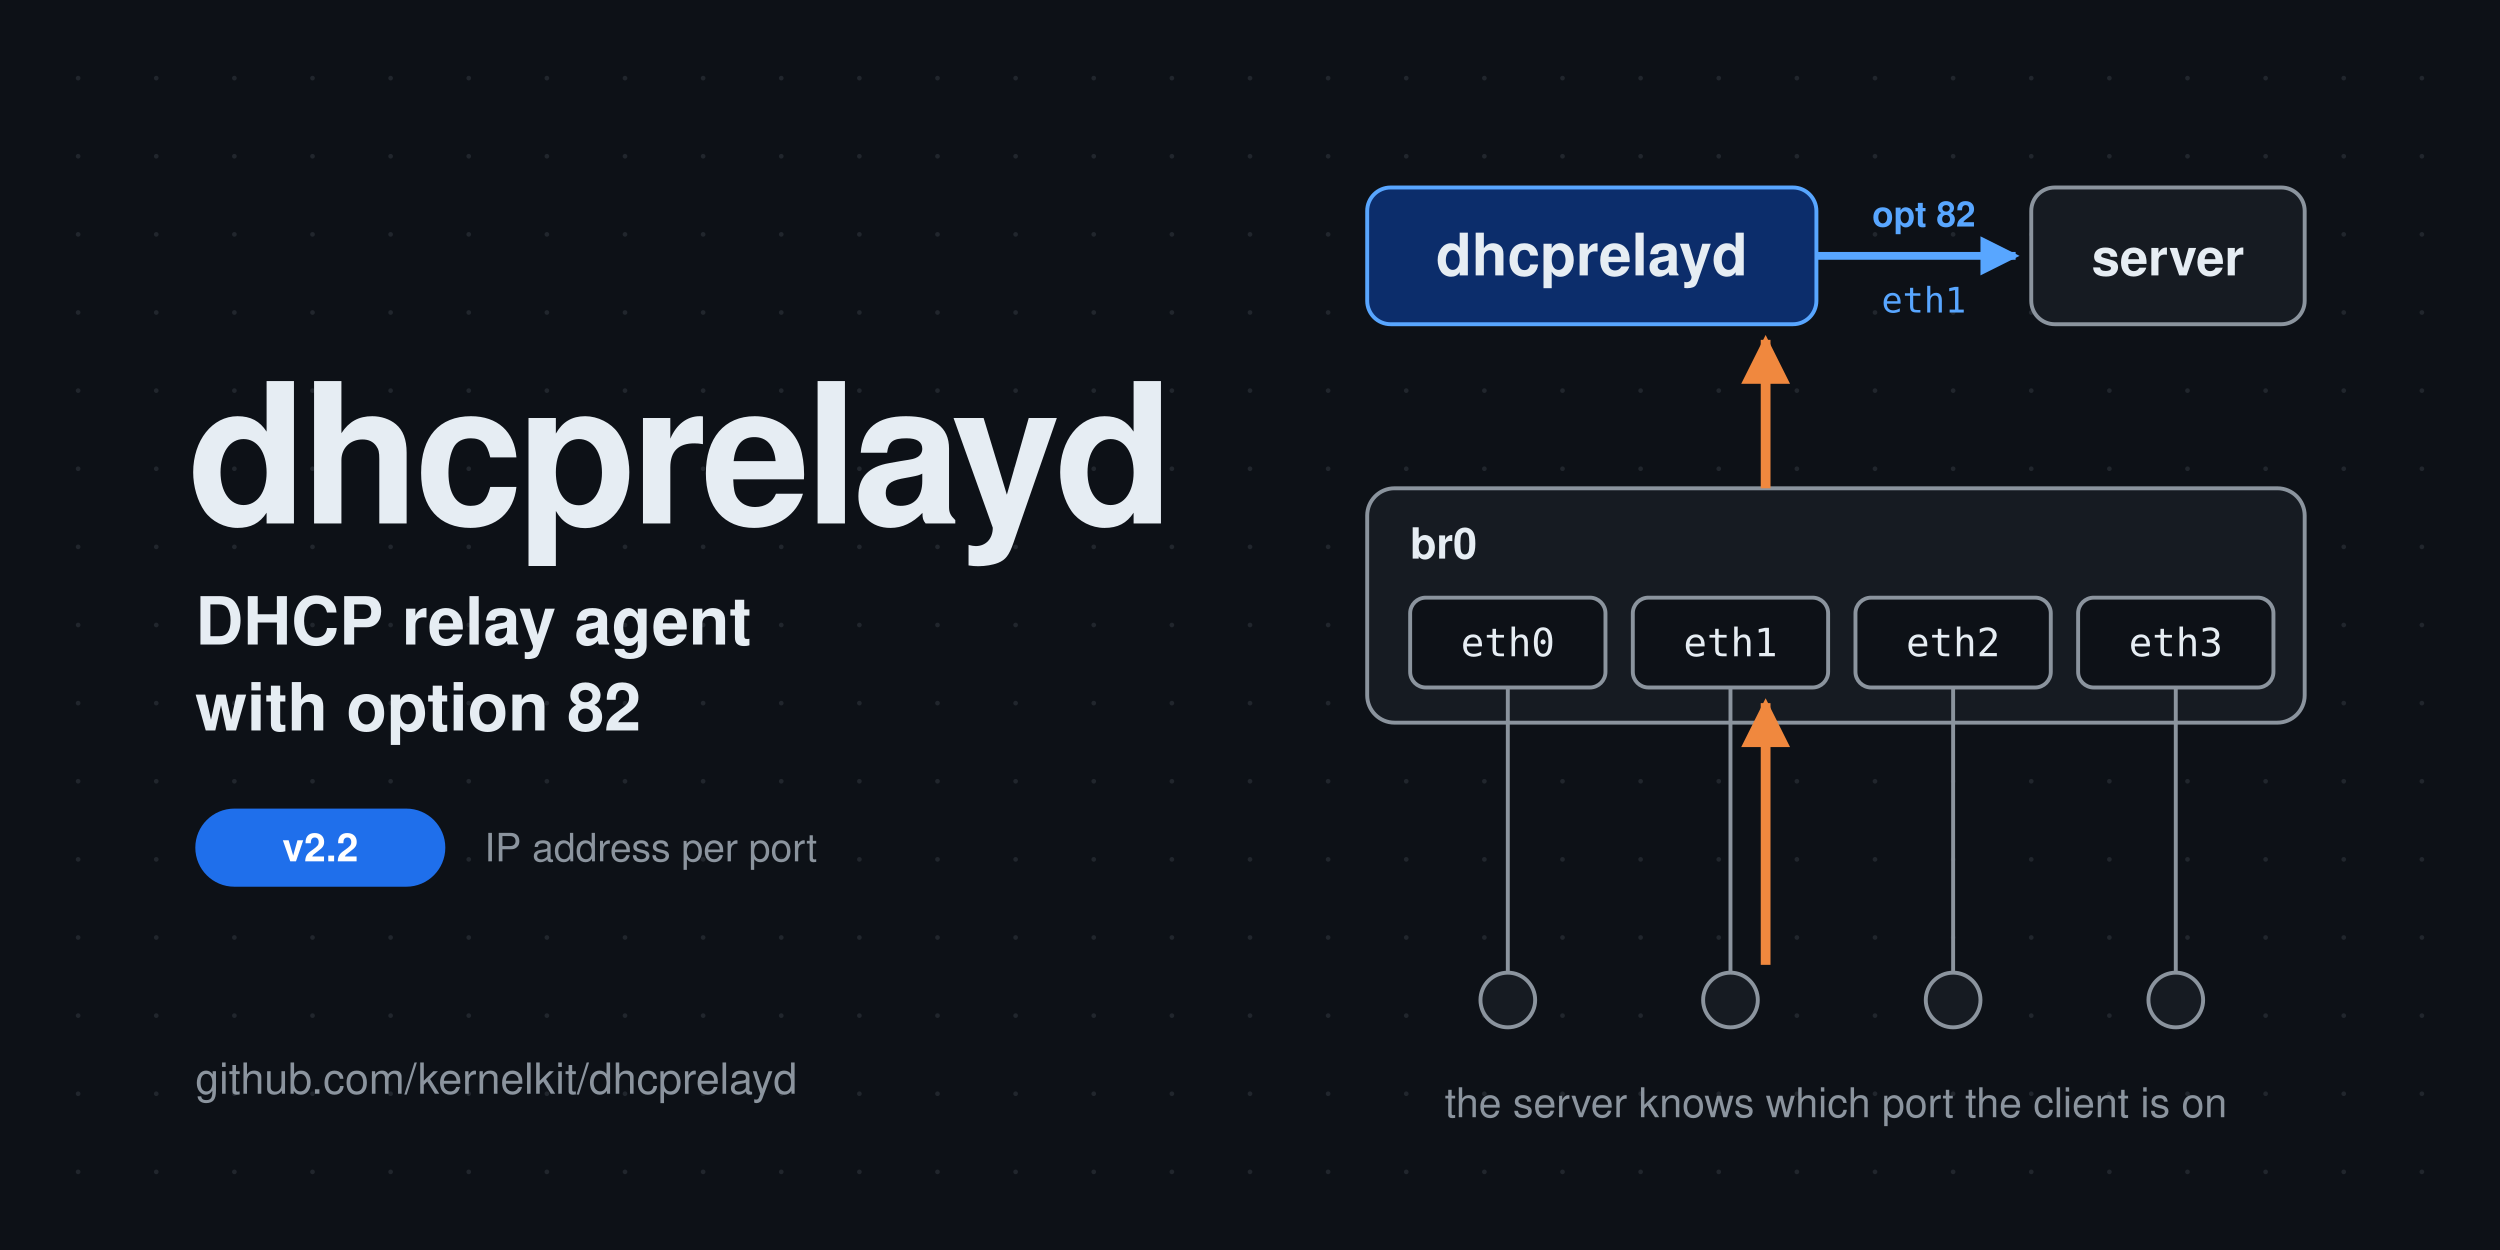
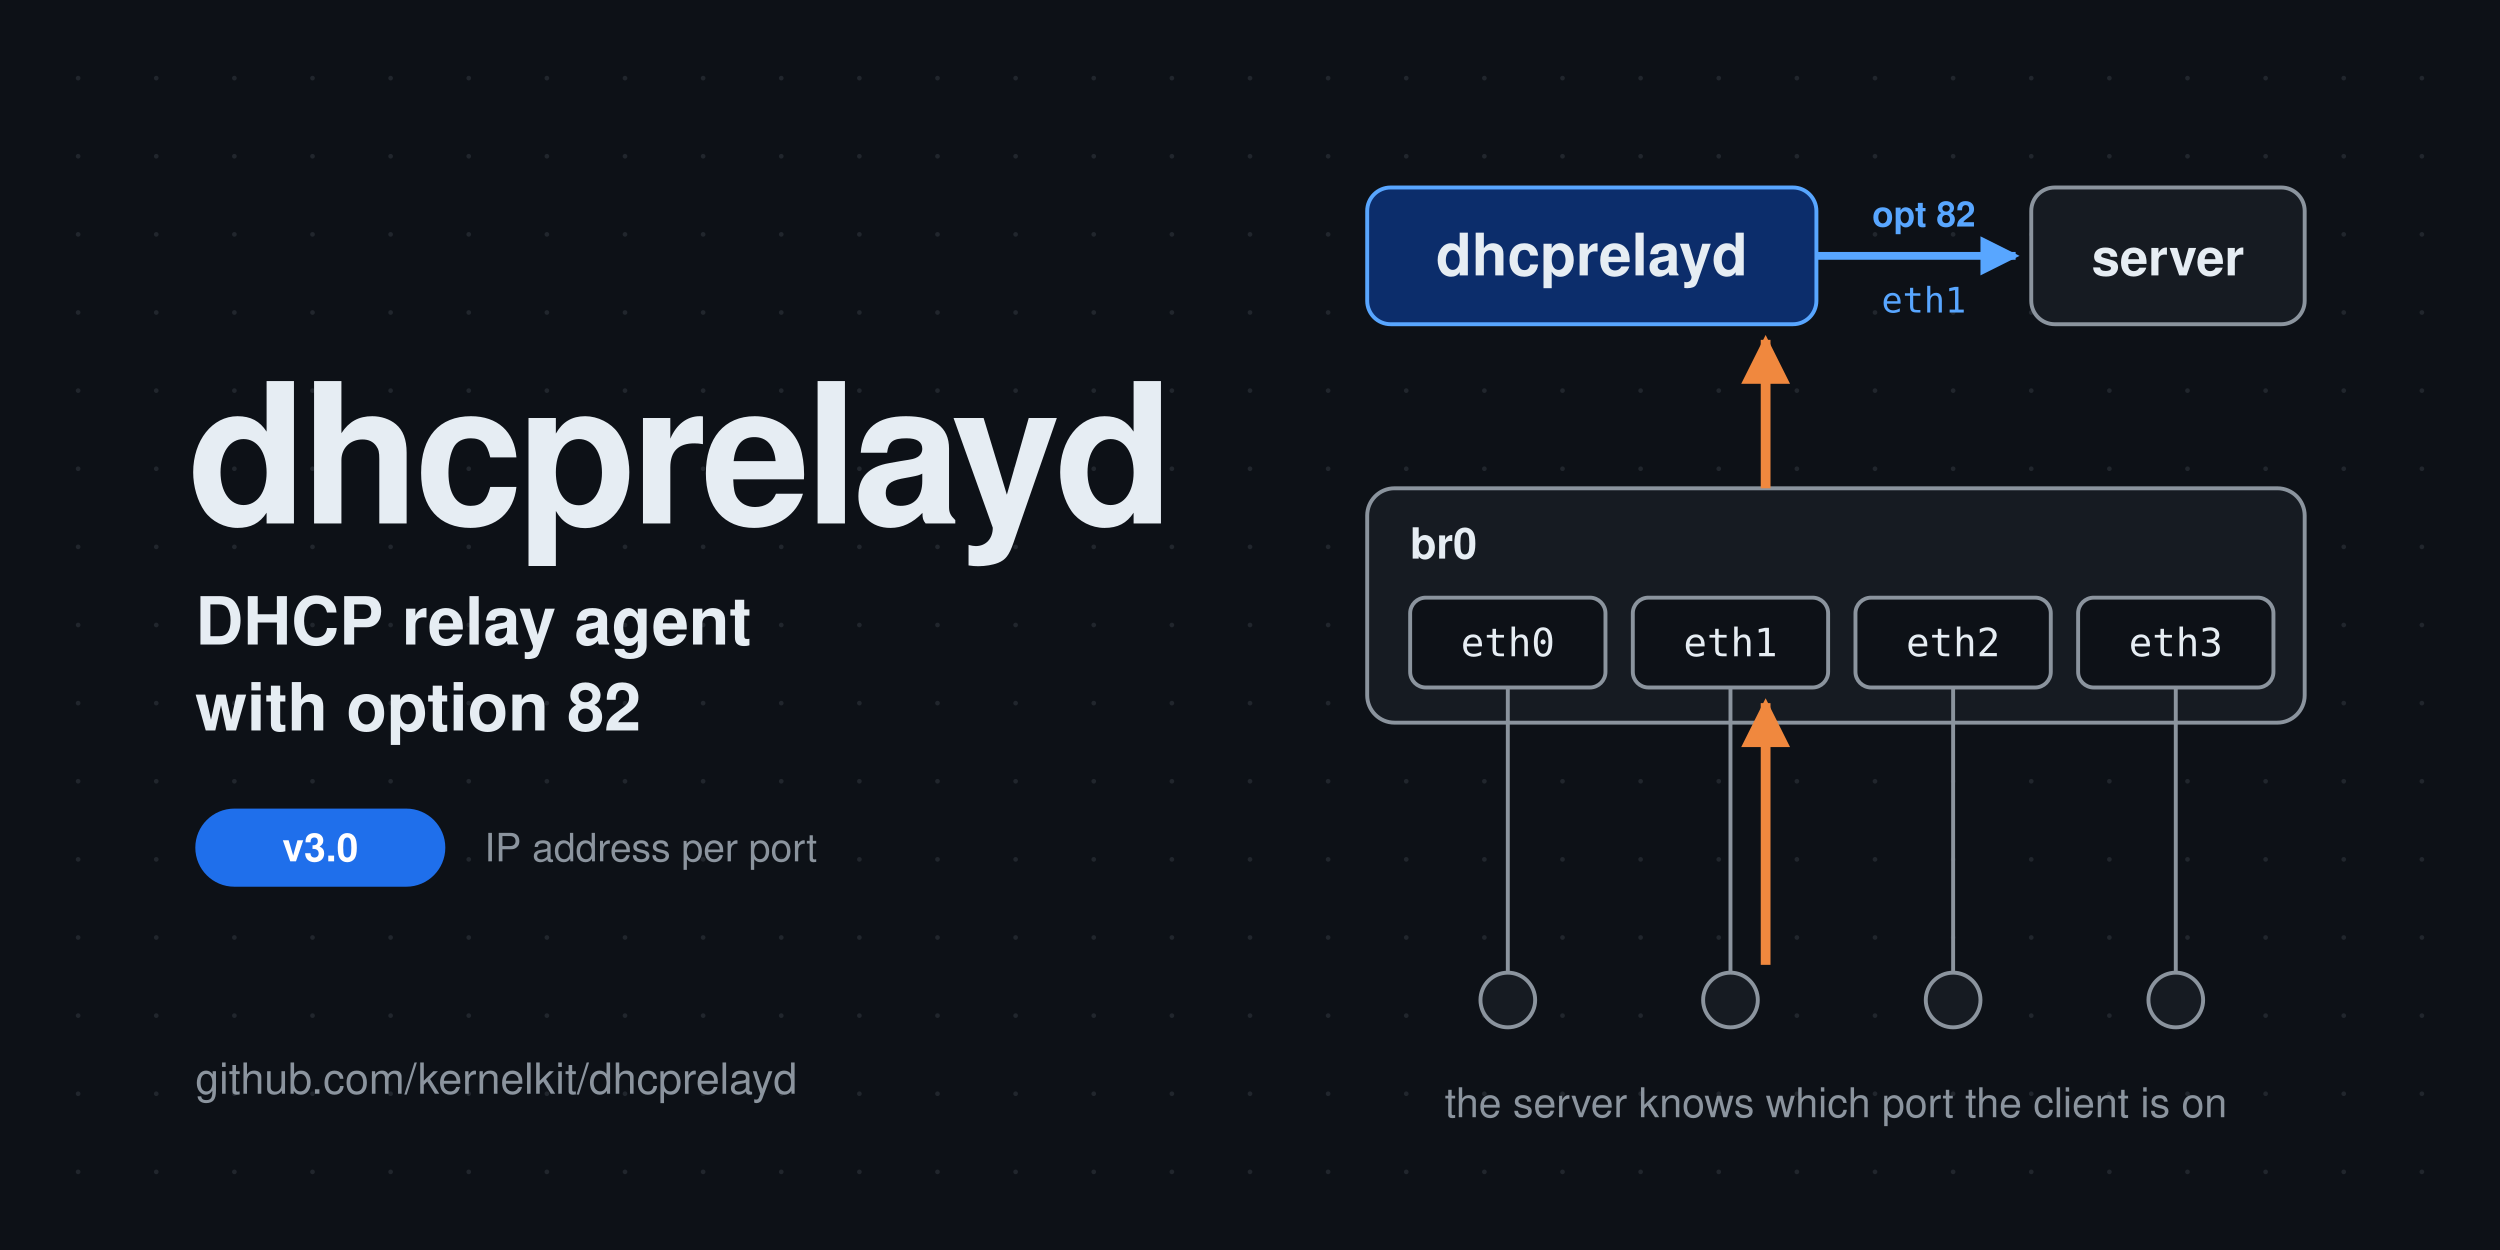
<svg xmlns="http://www.w3.org/2000/svg" viewBox="0 0 1280 640" width="1280" height="640" font-family="Helvetica, Arial, 'Liberation Sans', sans-serif">
  <rect x="0" y="0" width="1280" height="640" fill="#0d1117" />
  <circle cx="40" cy="40" r="1.2" fill="#21262d" />
  <circle cx="40" cy="80" r="1.2" fill="#21262d" />
  <circle cx="40" cy="120" r="1.2" fill="#21262d" />
  <circle cx="40" cy="160" r="1.2" fill="#21262d" />
  <circle cx="40" cy="200" r="1.2" fill="#21262d" />
  <circle cx="40" cy="240" r="1.2" fill="#21262d" />
  <circle cx="40" cy="280" r="1.2" fill="#21262d" />
  <circle cx="40" cy="320" r="1.2" fill="#21262d" />
  <circle cx="40" cy="360" r="1.2" fill="#21262d" />
  <circle cx="40" cy="400" r="1.2" fill="#21262d" />
  <circle cx="40" cy="440" r="1.2" fill="#21262d" />
  <circle cx="40" cy="480" r="1.2" fill="#21262d" />
  <circle cx="40" cy="520" r="1.2" fill="#21262d" />
  <circle cx="40" cy="560" r="1.2" fill="#21262d" />
  <circle cx="40" cy="600" r="1.2" fill="#21262d" />
  <circle cx="80" cy="40" r="1.2" fill="#21262d" />
  <circle cx="80" cy="80" r="1.2" fill="#21262d" />
  <circle cx="80" cy="120" r="1.2" fill="#21262d" />
  <circle cx="80" cy="160" r="1.2" fill="#21262d" />
  <circle cx="80" cy="200" r="1.2" fill="#21262d" />
  <circle cx="80" cy="240" r="1.2" fill="#21262d" />
  <circle cx="80" cy="280" r="1.2" fill="#21262d" />
  <circle cx="80" cy="320" r="1.2" fill="#21262d" />
  <circle cx="80" cy="360" r="1.2" fill="#21262d" />
  <circle cx="80" cy="400" r="1.2" fill="#21262d" />
  <circle cx="80" cy="440" r="1.2" fill="#21262d" />
  <circle cx="80" cy="480" r="1.2" fill="#21262d" />
  <circle cx="80" cy="520" r="1.2" fill="#21262d" />
  <circle cx="80" cy="560" r="1.2" fill="#21262d" />
  <circle cx="80" cy="600" r="1.2" fill="#21262d" />
  <circle cx="120" cy="40" r="1.2" fill="#21262d" />
  <circle cx="120" cy="80" r="1.2" fill="#21262d" />
  <circle cx="120" cy="120" r="1.2" fill="#21262d" />
  <circle cx="120" cy="160" r="1.2" fill="#21262d" />
  <circle cx="120" cy="200" r="1.2" fill="#21262d" />
  <circle cx="120" cy="240" r="1.2" fill="#21262d" />
  <circle cx="120" cy="280" r="1.2" fill="#21262d" />
  <circle cx="120" cy="320" r="1.2" fill="#21262d" />
  <circle cx="120" cy="360" r="1.2" fill="#21262d" />
  <circle cx="120" cy="400" r="1.2" fill="#21262d" />
  <circle cx="120" cy="440" r="1.2" fill="#21262d" />
  <circle cx="120" cy="480" r="1.2" fill="#21262d" />
  <circle cx="120" cy="520" r="1.2" fill="#21262d" />
  <circle cx="120" cy="560" r="1.2" fill="#21262d" />
  <circle cx="120" cy="600" r="1.2" fill="#21262d" />
  <circle cx="160" cy="40" r="1.2" fill="#21262d" />
  <circle cx="160" cy="80" r="1.2" fill="#21262d" />
  <circle cx="160" cy="120" r="1.2" fill="#21262d" />
  <circle cx="160" cy="160" r="1.2" fill="#21262d" />
  <circle cx="160" cy="200" r="1.2" fill="#21262d" />
  <circle cx="160" cy="240" r="1.2" fill="#21262d" />
  <circle cx="160" cy="280" r="1.2" fill="#21262d" />
  <circle cx="160" cy="320" r="1.2" fill="#21262d" />
  <circle cx="160" cy="360" r="1.2" fill="#21262d" />
  <circle cx="160" cy="400" r="1.2" fill="#21262d" />
  <circle cx="160" cy="440" r="1.2" fill="#21262d" />
  <circle cx="160" cy="480" r="1.2" fill="#21262d" />
  <circle cx="160" cy="520" r="1.2" fill="#21262d" />
  <circle cx="160" cy="560" r="1.2" fill="#21262d" />
  <circle cx="160" cy="600" r="1.2" fill="#21262d" />
  <circle cx="200" cy="40" r="1.2" fill="#21262d" />
  <circle cx="200" cy="80" r="1.2" fill="#21262d" />
  <circle cx="200" cy="120" r="1.2" fill="#21262d" />
  <circle cx="200" cy="160" r="1.2" fill="#21262d" />
  <circle cx="200" cy="200" r="1.2" fill="#21262d" />
  <circle cx="200" cy="240" r="1.2" fill="#21262d" />
  <circle cx="200" cy="280" r="1.2" fill="#21262d" />
  <circle cx="200" cy="320" r="1.2" fill="#21262d" />
  <circle cx="200" cy="360" r="1.2" fill="#21262d" />
  <circle cx="200" cy="400" r="1.2" fill="#21262d" />
  <circle cx="200" cy="440" r="1.2" fill="#21262d" />
  <circle cx="200" cy="480" r="1.2" fill="#21262d" />
  <circle cx="200" cy="520" r="1.2" fill="#21262d" />
  <circle cx="200" cy="560" r="1.2" fill="#21262d" />
  <circle cx="200" cy="600" r="1.2" fill="#21262d" />
  <circle cx="240" cy="40" r="1.2" fill="#21262d" />
  <circle cx="240" cy="80" r="1.2" fill="#21262d" />
  <circle cx="240" cy="120" r="1.2" fill="#21262d" />
  <circle cx="240" cy="160" r="1.2" fill="#21262d" />
  <circle cx="240" cy="200" r="1.2" fill="#21262d" />
  <circle cx="240" cy="240" r="1.2" fill="#21262d" />
  <circle cx="240" cy="280" r="1.2" fill="#21262d" />
  <circle cx="240" cy="320" r="1.2" fill="#21262d" />
  <circle cx="240" cy="360" r="1.2" fill="#21262d" />
  <circle cx="240" cy="400" r="1.2" fill="#21262d" />
  <circle cx="240" cy="440" r="1.2" fill="#21262d" />
  <circle cx="240" cy="480" r="1.2" fill="#21262d" />
  <circle cx="240" cy="520" r="1.2" fill="#21262d" />
  <circle cx="240" cy="560" r="1.2" fill="#21262d" />
  <circle cx="240" cy="600" r="1.2" fill="#21262d" />
  <circle cx="280" cy="40" r="1.2" fill="#21262d" />
  <circle cx="280" cy="80" r="1.2" fill="#21262d" />
  <circle cx="280" cy="120" r="1.2" fill="#21262d" />
  <circle cx="280" cy="160" r="1.2" fill="#21262d" />
  <circle cx="280" cy="200" r="1.2" fill="#21262d" />
  <circle cx="280" cy="240" r="1.2" fill="#21262d" />
  <circle cx="280" cy="280" r="1.2" fill="#21262d" />
  <circle cx="280" cy="320" r="1.2" fill="#21262d" />
  <circle cx="280" cy="360" r="1.2" fill="#21262d" />
  <circle cx="280" cy="400" r="1.2" fill="#21262d" />
  <circle cx="280" cy="440" r="1.2" fill="#21262d" />
  <circle cx="280" cy="480" r="1.2" fill="#21262d" />
  <circle cx="280" cy="520" r="1.2" fill="#21262d" />
  <circle cx="280" cy="560" r="1.2" fill="#21262d" />
  <circle cx="280" cy="600" r="1.2" fill="#21262d" />
  <circle cx="320" cy="40" r="1.2" fill="#21262d" />
  <circle cx="320" cy="80" r="1.2" fill="#21262d" />
  <circle cx="320" cy="120" r="1.2" fill="#21262d" />
  <circle cx="320" cy="160" r="1.2" fill="#21262d" />
  <circle cx="320" cy="200" r="1.2" fill="#21262d" />
  <circle cx="320" cy="240" r="1.2" fill="#21262d" />
  <circle cx="320" cy="280" r="1.2" fill="#21262d" />
  <circle cx="320" cy="320" r="1.2" fill="#21262d" />
  <circle cx="320" cy="360" r="1.2" fill="#21262d" />
  <circle cx="320" cy="400" r="1.2" fill="#21262d" />
  <circle cx="320" cy="440" r="1.2" fill="#21262d" />
  <circle cx="320" cy="480" r="1.2" fill="#21262d" />
  <circle cx="320" cy="520" r="1.2" fill="#21262d" />
  <circle cx="320" cy="560" r="1.2" fill="#21262d" />
  <circle cx="320" cy="600" r="1.2" fill="#21262d" />
  <circle cx="360" cy="40" r="1.2" fill="#21262d" />
  <circle cx="360" cy="80" r="1.2" fill="#21262d" />
  <circle cx="360" cy="120" r="1.2" fill="#21262d" />
  <circle cx="360" cy="160" r="1.2" fill="#21262d" />
  <circle cx="360" cy="200" r="1.2" fill="#21262d" />
  <circle cx="360" cy="240" r="1.2" fill="#21262d" />
  <circle cx="360" cy="280" r="1.2" fill="#21262d" />
  <circle cx="360" cy="320" r="1.2" fill="#21262d" />
  <circle cx="360" cy="360" r="1.2" fill="#21262d" />
  <circle cx="360" cy="400" r="1.2" fill="#21262d" />
  <circle cx="360" cy="440" r="1.2" fill="#21262d" />
  <circle cx="360" cy="480" r="1.2" fill="#21262d" />
  <circle cx="360" cy="520" r="1.2" fill="#21262d" />
  <circle cx="360" cy="560" r="1.2" fill="#21262d" />
  <circle cx="360" cy="600" r="1.2" fill="#21262d" />
  <circle cx="400" cy="40" r="1.2" fill="#21262d" />
  <circle cx="400" cy="80" r="1.2" fill="#21262d" />
  <circle cx="400" cy="120" r="1.2" fill="#21262d" />
  <circle cx="400" cy="160" r="1.2" fill="#21262d" />
  <circle cx="400" cy="200" r="1.2" fill="#21262d" />
  <circle cx="400" cy="240" r="1.2" fill="#21262d" />
  <circle cx="400" cy="280" r="1.2" fill="#21262d" />
  <circle cx="400" cy="320" r="1.2" fill="#21262d" />
  <circle cx="400" cy="360" r="1.2" fill="#21262d" />
  <circle cx="400" cy="400" r="1.2" fill="#21262d" />
  <circle cx="400" cy="440" r="1.2" fill="#21262d" />
  <circle cx="400" cy="480" r="1.2" fill="#21262d" />
  <circle cx="400" cy="520" r="1.2" fill="#21262d" />
  <circle cx="400" cy="560" r="1.2" fill="#21262d" />
  <circle cx="400" cy="600" r="1.2" fill="#21262d" />
  <circle cx="440" cy="40" r="1.2" fill="#21262d" />
  <circle cx="440" cy="80" r="1.2" fill="#21262d" />
  <circle cx="440" cy="120" r="1.2" fill="#21262d" />
  <circle cx="440" cy="160" r="1.2" fill="#21262d" />
  <circle cx="440" cy="200" r="1.2" fill="#21262d" />
  <circle cx="440" cy="240" r="1.2" fill="#21262d" />
  <circle cx="440" cy="280" r="1.2" fill="#21262d" />
  <circle cx="440" cy="320" r="1.2" fill="#21262d" />
  <circle cx="440" cy="360" r="1.2" fill="#21262d" />
  <circle cx="440" cy="400" r="1.2" fill="#21262d" />
  <circle cx="440" cy="440" r="1.2" fill="#21262d" />
  <circle cx="440" cy="480" r="1.2" fill="#21262d" />
  <circle cx="440" cy="520" r="1.2" fill="#21262d" />
  <circle cx="440" cy="560" r="1.2" fill="#21262d" />
  <circle cx="440" cy="600" r="1.2" fill="#21262d" />
  <circle cx="480" cy="40" r="1.2" fill="#21262d" />
  <circle cx="480" cy="80" r="1.2" fill="#21262d" />
  <circle cx="480" cy="120" r="1.2" fill="#21262d" />
  <circle cx="480" cy="160" r="1.2" fill="#21262d" />
  <circle cx="480" cy="200" r="1.2" fill="#21262d" />
  <circle cx="480" cy="240" r="1.2" fill="#21262d" />
  <circle cx="480" cy="280" r="1.2" fill="#21262d" />
  <circle cx="480" cy="320" r="1.2" fill="#21262d" />
  <circle cx="480" cy="360" r="1.2" fill="#21262d" />
  <circle cx="480" cy="400" r="1.2" fill="#21262d" />
  <circle cx="480" cy="440" r="1.2" fill="#21262d" />
  <circle cx="480" cy="480" r="1.2" fill="#21262d" />
  <circle cx="480" cy="520" r="1.2" fill="#21262d" />
  <circle cx="480" cy="560" r="1.2" fill="#21262d" />
  <circle cx="480" cy="600" r="1.2" fill="#21262d" />
  <circle cx="520" cy="40" r="1.2" fill="#21262d" />
  <circle cx="520" cy="80" r="1.2" fill="#21262d" />
  <circle cx="520" cy="120" r="1.2" fill="#21262d" />
  <circle cx="520" cy="160" r="1.2" fill="#21262d" />
  <circle cx="520" cy="200" r="1.2" fill="#21262d" />
  <circle cx="520" cy="240" r="1.2" fill="#21262d" />
  <circle cx="520" cy="280" r="1.2" fill="#21262d" />
  <circle cx="520" cy="320" r="1.2" fill="#21262d" />
  <circle cx="520" cy="360" r="1.2" fill="#21262d" />
  <circle cx="520" cy="400" r="1.2" fill="#21262d" />
  <circle cx="520" cy="440" r="1.2" fill="#21262d" />
  <circle cx="520" cy="480" r="1.2" fill="#21262d" />
  <circle cx="520" cy="520" r="1.2" fill="#21262d" />
  <circle cx="520" cy="560" r="1.2" fill="#21262d" />
  <circle cx="520" cy="600" r="1.2" fill="#21262d" />
  <circle cx="560" cy="40" r="1.2" fill="#21262d" />
  <circle cx="560" cy="80" r="1.2" fill="#21262d" />
  <circle cx="560" cy="120" r="1.2" fill="#21262d" />
  <circle cx="560" cy="160" r="1.2" fill="#21262d" />
  <circle cx="560" cy="200" r="1.2" fill="#21262d" />
  <circle cx="560" cy="240" r="1.2" fill="#21262d" />
  <circle cx="560" cy="280" r="1.2" fill="#21262d" />
  <circle cx="560" cy="320" r="1.2" fill="#21262d" />
  <circle cx="560" cy="360" r="1.2" fill="#21262d" />
  <circle cx="560" cy="400" r="1.2" fill="#21262d" />
  <circle cx="560" cy="440" r="1.2" fill="#21262d" />
  <circle cx="560" cy="480" r="1.2" fill="#21262d" />
  <circle cx="560" cy="520" r="1.2" fill="#21262d" />
  <circle cx="560" cy="560" r="1.2" fill="#21262d" />
  <circle cx="560" cy="600" r="1.2" fill="#21262d" />
  <circle cx="600" cy="40" r="1.2" fill="#21262d" />
  <circle cx="600" cy="80" r="1.2" fill="#21262d" />
  <circle cx="600" cy="120" r="1.2" fill="#21262d" />
  <circle cx="600" cy="160" r="1.2" fill="#21262d" />
  <circle cx="600" cy="200" r="1.2" fill="#21262d" />
  <circle cx="600" cy="240" r="1.2" fill="#21262d" />
  <circle cx="600" cy="280" r="1.2" fill="#21262d" />
  <circle cx="600" cy="320" r="1.2" fill="#21262d" />
  <circle cx="600" cy="360" r="1.2" fill="#21262d" />
  <circle cx="600" cy="400" r="1.2" fill="#21262d" />
  <circle cx="600" cy="440" r="1.2" fill="#21262d" />
  <circle cx="600" cy="480" r="1.2" fill="#21262d" />
  <circle cx="600" cy="520" r="1.2" fill="#21262d" />
  <circle cx="600" cy="560" r="1.2" fill="#21262d" />
  <circle cx="600" cy="600" r="1.2" fill="#21262d" />
  <circle cx="640" cy="40" r="1.2" fill="#21262d" />
  <circle cx="640" cy="80" r="1.2" fill="#21262d" />
  <circle cx="640" cy="120" r="1.2" fill="#21262d" />
  <circle cx="640" cy="160" r="1.2" fill="#21262d" />
  <circle cx="640" cy="200" r="1.2" fill="#21262d" />
  <circle cx="640" cy="240" r="1.2" fill="#21262d" />
  <circle cx="640" cy="280" r="1.2" fill="#21262d" />
  <circle cx="640" cy="320" r="1.2" fill="#21262d" />
  <circle cx="640" cy="360" r="1.2" fill="#21262d" />
  <circle cx="640" cy="400" r="1.2" fill="#21262d" />
  <circle cx="640" cy="440" r="1.2" fill="#21262d" />
  <circle cx="640" cy="480" r="1.2" fill="#21262d" />
  <circle cx="640" cy="520" r="1.2" fill="#21262d" />
  <circle cx="640" cy="560" r="1.2" fill="#21262d" />
  <circle cx="640" cy="600" r="1.2" fill="#21262d" />
  <circle cx="680" cy="40" r="1.2" fill="#21262d" />
  <circle cx="680" cy="80" r="1.2" fill="#21262d" />
  <circle cx="680" cy="120" r="1.2" fill="#21262d" />
  <circle cx="680" cy="160" r="1.2" fill="#21262d" />
  <circle cx="680" cy="200" r="1.2" fill="#21262d" />
  <circle cx="680" cy="240" r="1.2" fill="#21262d" />
  <circle cx="680" cy="280" r="1.2" fill="#21262d" />
  <circle cx="680" cy="320" r="1.2" fill="#21262d" />
  <circle cx="680" cy="360" r="1.2" fill="#21262d" />
  <circle cx="680" cy="400" r="1.2" fill="#21262d" />
  <circle cx="680" cy="440" r="1.2" fill="#21262d" />
  <circle cx="680" cy="480" r="1.2" fill="#21262d" />
  <circle cx="680" cy="520" r="1.2" fill="#21262d" />
  <circle cx="680" cy="560" r="1.2" fill="#21262d" />
  <circle cx="680" cy="600" r="1.2" fill="#21262d" />
  <circle cx="720" cy="40" r="1.2" fill="#21262d" />
  <circle cx="720" cy="80" r="1.2" fill="#21262d" />
  <circle cx="720" cy="120" r="1.2" fill="#21262d" />
  <circle cx="720" cy="160" r="1.2" fill="#21262d" />
  <circle cx="720" cy="200" r="1.2" fill="#21262d" />
  <circle cx="720" cy="240" r="1.2" fill="#21262d" />
  <circle cx="720" cy="280" r="1.2" fill="#21262d" />
  <circle cx="720" cy="320" r="1.2" fill="#21262d" />
  <circle cx="720" cy="360" r="1.2" fill="#21262d" />
  <circle cx="720" cy="400" r="1.2" fill="#21262d" />
  <circle cx="720" cy="440" r="1.2" fill="#21262d" />
  <circle cx="720" cy="480" r="1.2" fill="#21262d" />
  <circle cx="720" cy="520" r="1.2" fill="#21262d" />
  <circle cx="720" cy="560" r="1.2" fill="#21262d" />
  <circle cx="720" cy="600" r="1.2" fill="#21262d" />
  <circle cx="760" cy="40" r="1.2" fill="#21262d" />
  <circle cx="760" cy="80" r="1.2" fill="#21262d" />
  <circle cx="760" cy="120" r="1.2" fill="#21262d" />
  <circle cx="760" cy="160" r="1.2" fill="#21262d" />
  <circle cx="760" cy="200" r="1.2" fill="#21262d" />
  <circle cx="760" cy="240" r="1.2" fill="#21262d" />
  <circle cx="760" cy="280" r="1.2" fill="#21262d" />
  <circle cx="760" cy="320" r="1.2" fill="#21262d" />
  <circle cx="760" cy="360" r="1.2" fill="#21262d" />
  <circle cx="760" cy="400" r="1.2" fill="#21262d" />
  <circle cx="760" cy="440" r="1.2" fill="#21262d" />
  <circle cx="760" cy="480" r="1.2" fill="#21262d" />
  <circle cx="760" cy="520" r="1.2" fill="#21262d" />
  <circle cx="760" cy="560" r="1.2" fill="#21262d" />
  <circle cx="760" cy="600" r="1.2" fill="#21262d" />
  <circle cx="800" cy="40" r="1.2" fill="#21262d" />
  <circle cx="800" cy="80" r="1.2" fill="#21262d" />
  <circle cx="800" cy="120" r="1.2" fill="#21262d" />
  <circle cx="800" cy="160" r="1.2" fill="#21262d" />
  <circle cx="800" cy="200" r="1.2" fill="#21262d" />
  <circle cx="800" cy="240" r="1.2" fill="#21262d" />
  <circle cx="800" cy="280" r="1.2" fill="#21262d" />
  <circle cx="800" cy="320" r="1.2" fill="#21262d" />
  <circle cx="800" cy="360" r="1.2" fill="#21262d" />
  <circle cx="800" cy="400" r="1.2" fill="#21262d" />
  <circle cx="800" cy="440" r="1.2" fill="#21262d" />
  <circle cx="800" cy="480" r="1.2" fill="#21262d" />
  <circle cx="800" cy="520" r="1.2" fill="#21262d" />
  <circle cx="800" cy="560" r="1.2" fill="#21262d" />
  <circle cx="800" cy="600" r="1.2" fill="#21262d" />
  <circle cx="840" cy="40" r="1.2" fill="#21262d" />
  <circle cx="840" cy="80" r="1.2" fill="#21262d" />
  <circle cx="840" cy="120" r="1.2" fill="#21262d" />
  <circle cx="840" cy="160" r="1.2" fill="#21262d" />
  <circle cx="840" cy="200" r="1.2" fill="#21262d" />
  <circle cx="840" cy="240" r="1.2" fill="#21262d" />
  <circle cx="840" cy="280" r="1.2" fill="#21262d" />
  <circle cx="840" cy="320" r="1.2" fill="#21262d" />
  <circle cx="840" cy="360" r="1.2" fill="#21262d" />
  <circle cx="840" cy="400" r="1.2" fill="#21262d" />
  <circle cx="840" cy="440" r="1.2" fill="#21262d" />
  <circle cx="840" cy="480" r="1.2" fill="#21262d" />
  <circle cx="840" cy="520" r="1.2" fill="#21262d" />
  <circle cx="840" cy="560" r="1.2" fill="#21262d" />
  <circle cx="840" cy="600" r="1.2" fill="#21262d" />
  <circle cx="880" cy="40" r="1.2" fill="#21262d" />
  <circle cx="880" cy="80" r="1.2" fill="#21262d" />
  <circle cx="880" cy="120" r="1.2" fill="#21262d" />
  <circle cx="880" cy="160" r="1.2" fill="#21262d" />
  <circle cx="880" cy="200" r="1.2" fill="#21262d" />
  <circle cx="880" cy="240" r="1.2" fill="#21262d" />
  <circle cx="880" cy="280" r="1.2" fill="#21262d" />
  <circle cx="880" cy="320" r="1.2" fill="#21262d" />
  <circle cx="880" cy="360" r="1.2" fill="#21262d" />
  <circle cx="880" cy="400" r="1.2" fill="#21262d" />
  <circle cx="880" cy="440" r="1.2" fill="#21262d" />
  <circle cx="880" cy="480" r="1.2" fill="#21262d" />
  <circle cx="880" cy="520" r="1.2" fill="#21262d" />
  <circle cx="880" cy="560" r="1.2" fill="#21262d" />
  <circle cx="880" cy="600" r="1.2" fill="#21262d" />
  <circle cx="920" cy="40" r="1.2" fill="#21262d" />
  <circle cx="920" cy="80" r="1.2" fill="#21262d" />
  <circle cx="920" cy="120" r="1.2" fill="#21262d" />
  <circle cx="920" cy="160" r="1.2" fill="#21262d" />
  <circle cx="920" cy="200" r="1.2" fill="#21262d" />
  <circle cx="920" cy="240" r="1.2" fill="#21262d" />
  <circle cx="920" cy="280" r="1.2" fill="#21262d" />
  <circle cx="920" cy="320" r="1.2" fill="#21262d" />
  <circle cx="920" cy="360" r="1.2" fill="#21262d" />
  <circle cx="920" cy="400" r="1.2" fill="#21262d" />
  <circle cx="920" cy="440" r="1.2" fill="#21262d" />
  <circle cx="920" cy="480" r="1.2" fill="#21262d" />
  <circle cx="920" cy="520" r="1.2" fill="#21262d" />
  <circle cx="920" cy="560" r="1.2" fill="#21262d" />
  <circle cx="920" cy="600" r="1.2" fill="#21262d" />
  <circle cx="960" cy="40" r="1.2" fill="#21262d" />
  <circle cx="960" cy="80" r="1.2" fill="#21262d" />
  <circle cx="960" cy="120" r="1.2" fill="#21262d" />
  <circle cx="960" cy="160" r="1.2" fill="#21262d" />
  <circle cx="960" cy="200" r="1.2" fill="#21262d" />
  <circle cx="960" cy="240" r="1.2" fill="#21262d" />
  <circle cx="960" cy="280" r="1.2" fill="#21262d" />
  <circle cx="960" cy="320" r="1.2" fill="#21262d" />
  <circle cx="960" cy="360" r="1.2" fill="#21262d" />
  <circle cx="960" cy="400" r="1.2" fill="#21262d" />
  <circle cx="960" cy="440" r="1.2" fill="#21262d" />
  <circle cx="960" cy="480" r="1.2" fill="#21262d" />
  <circle cx="960" cy="520" r="1.2" fill="#21262d" />
  <circle cx="960" cy="560" r="1.2" fill="#21262d" />
  <circle cx="960" cy="600" r="1.2" fill="#21262d" />
  <circle cx="1000" cy="40" r="1.2" fill="#21262d" />
  <circle cx="1000" cy="80" r="1.2" fill="#21262d" />
  <circle cx="1000" cy="120" r="1.2" fill="#21262d" />
  <circle cx="1000" cy="160" r="1.2" fill="#21262d" />
  <circle cx="1000" cy="200" r="1.2" fill="#21262d" />
  <circle cx="1000" cy="240" r="1.2" fill="#21262d" />
  <circle cx="1000" cy="280" r="1.2" fill="#21262d" />
  <circle cx="1000" cy="320" r="1.2" fill="#21262d" />
  <circle cx="1000" cy="360" r="1.2" fill="#21262d" />
  <circle cx="1000" cy="400" r="1.2" fill="#21262d" />
  <circle cx="1000" cy="440" r="1.2" fill="#21262d" />
  <circle cx="1000" cy="480" r="1.2" fill="#21262d" />
  <circle cx="1000" cy="520" r="1.2" fill="#21262d" />
  <circle cx="1000" cy="560" r="1.2" fill="#21262d" />
  <circle cx="1000" cy="600" r="1.2" fill="#21262d" />
  <circle cx="1040" cy="40" r="1.2" fill="#21262d" />
  <circle cx="1040" cy="80" r="1.2" fill="#21262d" />
  <circle cx="1040" cy="120" r="1.2" fill="#21262d" />
  <circle cx="1040" cy="160" r="1.2" fill="#21262d" />
  <circle cx="1040" cy="200" r="1.2" fill="#21262d" />
  <circle cx="1040" cy="240" r="1.2" fill="#21262d" />
  <circle cx="1040" cy="280" r="1.2" fill="#21262d" />
  <circle cx="1040" cy="320" r="1.2" fill="#21262d" />
  <circle cx="1040" cy="360" r="1.2" fill="#21262d" />
  <circle cx="1040" cy="400" r="1.2" fill="#21262d" />
  <circle cx="1040" cy="440" r="1.2" fill="#21262d" />
  <circle cx="1040" cy="480" r="1.2" fill="#21262d" />
  <circle cx="1040" cy="520" r="1.2" fill="#21262d" />
  <circle cx="1040" cy="560" r="1.2" fill="#21262d" />
  <circle cx="1040" cy="600" r="1.2" fill="#21262d" />
  <circle cx="1080" cy="40" r="1.2" fill="#21262d" />
  <circle cx="1080" cy="80" r="1.2" fill="#21262d" />
  <circle cx="1080" cy="120" r="1.2" fill="#21262d" />
  <circle cx="1080" cy="160" r="1.2" fill="#21262d" />
  <circle cx="1080" cy="200" r="1.2" fill="#21262d" />
  <circle cx="1080" cy="240" r="1.2" fill="#21262d" />
  <circle cx="1080" cy="280" r="1.2" fill="#21262d" />
  <circle cx="1080" cy="320" r="1.2" fill="#21262d" />
  <circle cx="1080" cy="360" r="1.2" fill="#21262d" />
  <circle cx="1080" cy="400" r="1.2" fill="#21262d" />
  <circle cx="1080" cy="440" r="1.2" fill="#21262d" />
  <circle cx="1080" cy="480" r="1.2" fill="#21262d" />
  <circle cx="1080" cy="520" r="1.2" fill="#21262d" />
  <circle cx="1080" cy="560" r="1.2" fill="#21262d" />
  <circle cx="1080" cy="600" r="1.2" fill="#21262d" />
  <circle cx="1120" cy="40" r="1.2" fill="#21262d" />
  <circle cx="1120" cy="80" r="1.2" fill="#21262d" />
  <circle cx="1120" cy="120" r="1.2" fill="#21262d" />
  <circle cx="1120" cy="160" r="1.2" fill="#21262d" />
  <circle cx="1120" cy="200" r="1.2" fill="#21262d" />
  <circle cx="1120" cy="240" r="1.2" fill="#21262d" />
  <circle cx="1120" cy="280" r="1.2" fill="#21262d" />
  <circle cx="1120" cy="320" r="1.2" fill="#21262d" />
  <circle cx="1120" cy="360" r="1.2" fill="#21262d" />
  <circle cx="1120" cy="400" r="1.2" fill="#21262d" />
  <circle cx="1120" cy="440" r="1.2" fill="#21262d" />
  <circle cx="1120" cy="480" r="1.2" fill="#21262d" />
  <circle cx="1120" cy="520" r="1.2" fill="#21262d" />
  <circle cx="1120" cy="560" r="1.2" fill="#21262d" />
  <circle cx="1120" cy="600" r="1.2" fill="#21262d" />
  <circle cx="1160" cy="40" r="1.2" fill="#21262d" />
  <circle cx="1160" cy="80" r="1.2" fill="#21262d" />
  <circle cx="1160" cy="120" r="1.2" fill="#21262d" />
  <circle cx="1160" cy="160" r="1.2" fill="#21262d" />
  <circle cx="1160" cy="200" r="1.2" fill="#21262d" />
  <circle cx="1160" cy="240" r="1.2" fill="#21262d" />
  <circle cx="1160" cy="280" r="1.2" fill="#21262d" />
  <circle cx="1160" cy="320" r="1.2" fill="#21262d" />
  <circle cx="1160" cy="360" r="1.2" fill="#21262d" />
  <circle cx="1160" cy="400" r="1.2" fill="#21262d" />
  <circle cx="1160" cy="440" r="1.2" fill="#21262d" />
  <circle cx="1160" cy="480" r="1.2" fill="#21262d" />
  <circle cx="1160" cy="520" r="1.2" fill="#21262d" />
  <circle cx="1160" cy="560" r="1.2" fill="#21262d" />
  <circle cx="1160" cy="600" r="1.2" fill="#21262d" />
  <circle cx="1200" cy="40" r="1.2" fill="#21262d" />
  <circle cx="1200" cy="80" r="1.2" fill="#21262d" />
  <circle cx="1200" cy="120" r="1.2" fill="#21262d" />
  <circle cx="1200" cy="160" r="1.2" fill="#21262d" />
  <circle cx="1200" cy="200" r="1.2" fill="#21262d" />
  <circle cx="1200" cy="240" r="1.2" fill="#21262d" />
  <circle cx="1200" cy="280" r="1.2" fill="#21262d" />
  <circle cx="1200" cy="320" r="1.2" fill="#21262d" />
  <circle cx="1200" cy="360" r="1.2" fill="#21262d" />
  <circle cx="1200" cy="400" r="1.2" fill="#21262d" />
  <circle cx="1200" cy="440" r="1.2" fill="#21262d" />
  <circle cx="1200" cy="480" r="1.2" fill="#21262d" />
  <circle cx="1200" cy="520" r="1.2" fill="#21262d" />
  <circle cx="1200" cy="560" r="1.2" fill="#21262d" />
  <circle cx="1200" cy="600" r="1.2" fill="#21262d" />
  <circle cx="1240" cy="40" r="1.2" fill="#21262d" />
  <circle cx="1240" cy="80" r="1.2" fill="#21262d" />
  <circle cx="1240" cy="120" r="1.2" fill="#21262d" />
  <circle cx="1240" cy="160" r="1.2" fill="#21262d" />
  <circle cx="1240" cy="200" r="1.2" fill="#21262d" />
  <circle cx="1240" cy="240" r="1.2" fill="#21262d" />
  <circle cx="1240" cy="280" r="1.2" fill="#21262d" />
  <circle cx="1240" cy="320" r="1.2" fill="#21262d" />
  <circle cx="1240" cy="360" r="1.2" fill="#21262d" />
  <circle cx="1240" cy="400" r="1.2" fill="#21262d" />
  <circle cx="1240" cy="440" r="1.2" fill="#21262d" />
  <circle cx="1240" cy="480" r="1.2" fill="#21262d" />
  <circle cx="1240" cy="520" r="1.2" fill="#21262d" />
  <circle cx="1240" cy="560" r="1.2" fill="#21262d" />
  <circle cx="1240" cy="600" r="1.2" fill="#21262d" />
  <text x="96" y="268" font-size="100" font-weight="800" fill="#e6edf3" letter-spacing="-3">dhcprelayd</text>
  <text x="100" y="330" font-size="34" font-weight="600" fill="#e6edf3">DHCP relay agent</text>
  <text x="100" y="374" font-size="34" font-weight="600" fill="#e6edf3">with option 82</text>
  <rect x="100" y="414" width="128" height="40" rx="20" fill="#1f6feb" />
-   <text x="164" y="441" font-size="20" font-weight="700" fill="#ffffff" text-anchor="middle">v2.2</text>
+   <text x="164" y="441" font-size="20" font-weight="700" fill="#ffffff" text-anchor="middle">v3.0</text>
  <text x="248" y="441" font-size="20" fill="#8b949e">IP address per port</text>
  <text x="100" y="560" font-size="22" fill="#8b949e">github.com/kernelkit/dhcprelayd</text>
  <defs>
    <marker id="aq" viewBox="0 0 10 10" refX="9" refY="5" markerWidth="5" markerHeight="5" orient="auto-start-reverse">
      <path d="M0,0 L10,5 L0,10 z" fill="#58a6ff" />
    </marker>
    <marker id="as" viewBox="0 0 10 10" refX="9" refY="5" markerWidth="5" markerHeight="5" orient="auto-start-reverse">
      <path d="M0,0 L10,5 L0,10 z" fill="#f0883e" />
    </marker>
  </defs>
  <rect x="700" y="250" width="480" height="120" rx="14" fill="#161b22" stroke="#8b949e" stroke-width="2" />
  <text x="722" y="286" font-size="22" font-weight="700" fill="#e6edf3">br0</text>
  <rect x="722" y="306" width="100" height="46" rx="8" fill="#0d1117" stroke="#8b949e" stroke-width="2" />
  <text x="772" y="336" font-size="20" fill="#e6edf3" text-anchor="middle" font-family="ui-monospace, Menlo, Consolas, monospace">eth0</text>
  <path d="M772,352 L772,500" stroke="#8b949e" stroke-width="2" />
  <circle cx="772" cy="512" r="14" fill="#161b22" stroke="#8b949e" stroke-width="2" />
  <rect x="836" y="306" width="100" height="46" rx="8" fill="#0d1117" stroke="#8b949e" stroke-width="2" />
  <text x="886" y="336" font-size="20" fill="#e6edf3" text-anchor="middle" font-family="ui-monospace, Menlo, Consolas, monospace">eth1</text>
  <path d="M886,352 L886,500" stroke="#8b949e" stroke-width="2" />
  <circle cx="886" cy="512" r="14" fill="#161b22" stroke="#8b949e" stroke-width="2" />
  <rect x="950" y="306" width="100" height="46" rx="8" fill="#0d1117" stroke="#8b949e" stroke-width="2" />
  <text x="1000" y="336" font-size="20" fill="#e6edf3" text-anchor="middle" font-family="ui-monospace, Menlo, Consolas, monospace">eth2</text>
  <path d="M1000,352 L1000,500" stroke="#8b949e" stroke-width="2" />
  <circle cx="1000" cy="512" r="14" fill="#161b22" stroke="#8b949e" stroke-width="2" />
  <rect x="1064" y="306" width="100" height="46" rx="8" fill="#0d1117" stroke="#8b949e" stroke-width="2" />
  <text x="1114" y="336" font-size="20" fill="#e6edf3" text-anchor="middle" font-family="ui-monospace, Menlo, Consolas, monospace">eth3</text>
  <path d="M1114,352 L1114,500" stroke="#8b949e" stroke-width="2" />
  <circle cx="1114" cy="512" r="14" fill="#161b22" stroke="#8b949e" stroke-width="2" />
  <rect x="700" y="96" width="230" height="70" rx="12" fill="#0c2d6b" stroke="#58a6ff" stroke-width="2" />
  <text x="815" y="141" font-size="30" font-weight="800" fill="#e6edf3" text-anchor="middle">dhcprelayd</text>
  <rect x="1040" y="96" width="140" height="70" rx="12" fill="#161b22" stroke="#8b949e" stroke-width="2" />
  <text x="1110" y="141" font-size="26" font-weight="700" fill="#e6edf3" text-anchor="middle">server</text>
  <path d="M904,494 L904,360" stroke="#f0883e" stroke-width="5" marker-end="url(#as)" />
  <path d="M904,250 L904,174" stroke="#f0883e" stroke-width="5" marker-end="url(#as)" />
  <path d="M930,131 L1032,131" stroke="#58a6ff" stroke-width="4" marker-end="url(#aq)" />
  <text x="985" y="116" font-size="18" font-weight="700" fill="#58a6ff" text-anchor="middle">opt 82</text>
  <text x="985" y="160" font-size="18" fill="#58a6ff" text-anchor="middle" font-family="ui-monospace, Menlo, Consolas, monospace">eth1</text>
  <text x="940" y="572" font-size="21" fill="#8b949e" text-anchor="middle">the server knows which port the client is on</text>
</svg>
